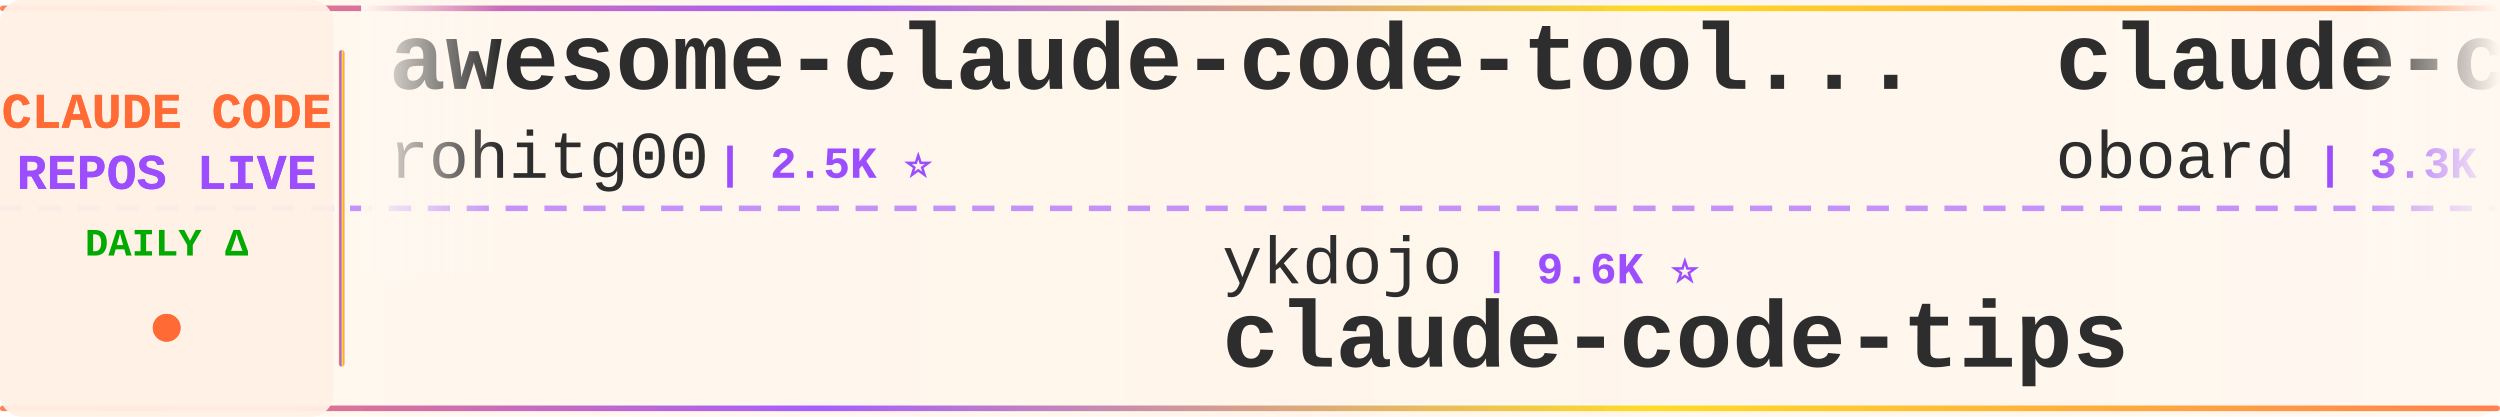
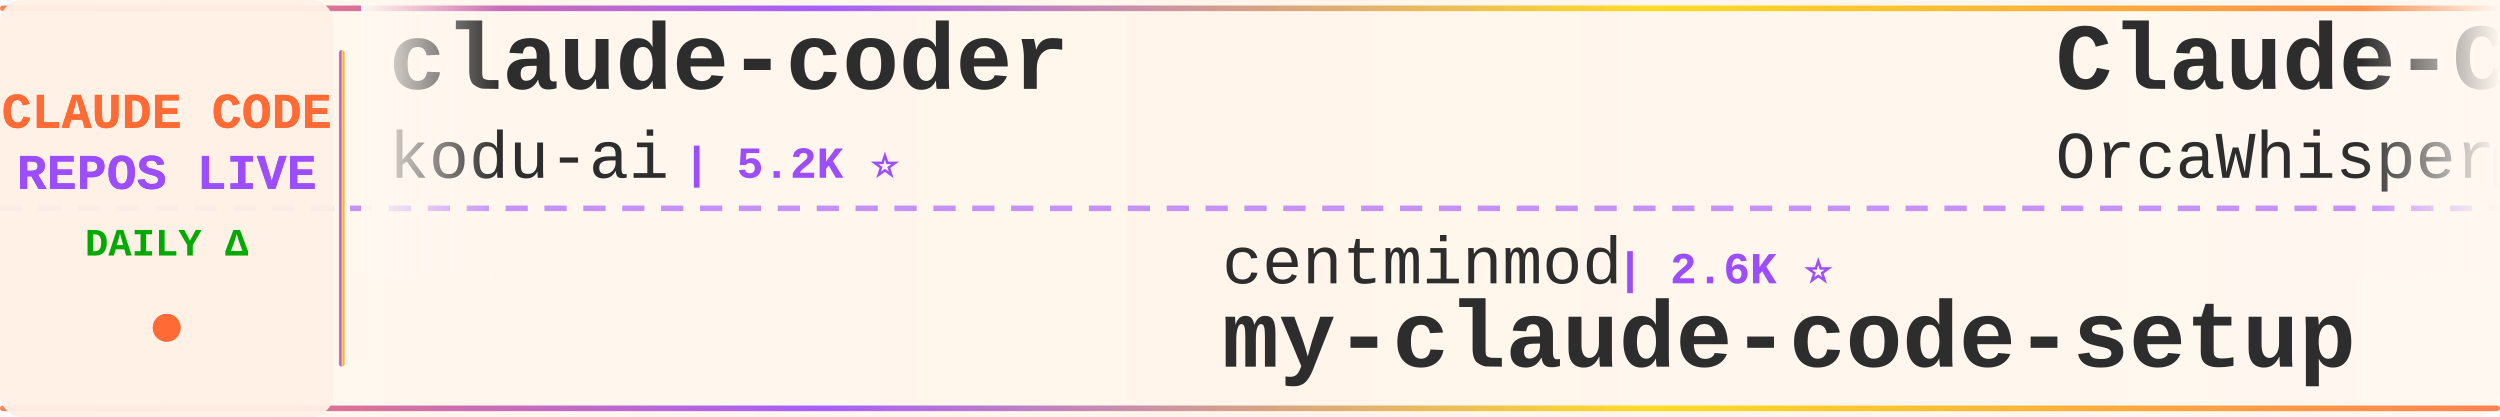
<svg xmlns="http://www.w3.org/2000/svg" width="900" height="150">
  <defs>
    <linearGradient id="tickerBg" x1="0%" y1="0%" x2="100%" y2="0%">
      <stop offset="0%" style="stop-color:#fff8f0;stop-opacity:0.98" />
      <stop offset="50%" style="stop-color:#fff5eb;stop-opacity:1" />
      <stop offset="100%" style="stop-color:#fff8f0;stop-opacity:0.98" />
    </linearGradient>
    <linearGradient id="borderGrad" x1="0%" y1="0%" x2="100%" y2="0%">
      <stop offset="0%" style="stop-color:#FF6B35;stop-opacity:0.85">
        <animate attributeName="stop-opacity" values="0.85;1;0.85" dur="2s" repeatCount="indefinite" />
      </stop>
      <stop offset="33%" style="stop-color:#9C4EFF;stop-opacity:0.9">
        <animate attributeName="stop-opacity" values="0.9;1;0.9" dur="2.2s" repeatCount="indefinite" />
      </stop>
      <stop offset="66%" style="stop-color:#FFD700;stop-opacity:0.85">
        <animate attributeName="stop-opacity" values="0.85;1;0.85" dur="1.8s" repeatCount="indefinite" />
      </stop>
      <stop offset="100%" style="stop-color:#FF6B35;stop-opacity:0.85">
        <animate attributeName="stop-opacity" values="0.85;1;0.85" dur="2s" repeatCount="indefinite" />
      </stop>
    </linearGradient>
    <filter id="textGlow">
      <feGaussianBlur stdDeviation="0.15" result="coloredBlur" />
      <feMerge>
        <feMergeNode in="coloredBlur" />
        <feMergeNode in="SourceGraphic" />
      </feMerge>
    </filter>
    <filter id="metricGlow">
      <feGaussianBlur stdDeviation="0.2" result="coloredBlur" />
      <feMerge>
        <feMergeNode in="coloredBlur" />
        <feMergeNode in="SourceGraphic" />
      </feMerge>
    </filter>
    <linearGradient id="leftFade" x1="0%" y1="0%" x2="100%" y2="0%">
      <stop offset="0%" style="stop-color:#fff8f0;stop-opacity:1" />
      <stop offset="100%" style="stop-color:#fff8f0;stop-opacity:0" />
    </linearGradient>
    <linearGradient id="rightFade" x1="0%" y1="0%" x2="100%" y2="0%">
      <stop offset="0%" style="stop-color:#fff8f0;stop-opacity:0" />
      <stop offset="100%" style="stop-color:#fff8f0;stop-opacity:1" />
    </linearGradient>
  </defs>
  <rect width="900" height="150" fill="url(#tickerBg)" rx="8" />
  <rect x="0" y="2" width="900" height="2" fill="url(#borderGrad)" rx="1" />
  <rect x="0" y="146" width="900" height="2" fill="url(#borderGrad)" rx="1" />
  <line x1="0" y1="75" x2="900" y2="75" stroke="#9C4EFF" stroke-width="2" stroke-dasharray="8 6" opacity="0.6" />
  <rect x="0" y="0" width="120" height="150" fill="#fff0e6" opacity="0.95" rx="8" />
  <text x="60" y="46" font-family="'Courier New', monospace" font-size="18" font-weight="bold" fill="#FF6B35" text-anchor="middle" filter="url(#textGlow)">
    CLAUDE CODE
  </text>
  <text x="60" y="68" font-family="'Courier New', monospace" font-size="18" font-weight="bold" fill="#9C4EFF" text-anchor="middle" filter="url(#textGlow)">
    REPOS LIVE
  </text>
  <text x="60" y="92" font-family="'Courier New', monospace" font-size="14" font-weight="bold" fill="#00aa00" text-anchor="middle">
    DAILY Δ
  </text>
  <circle cx="60" cy="118" r="5" fill="#FF6B35" filter="url(#metricGlow)">
    <animate attributeName="r" values="4;6;4" dur="1.5s" repeatCount="indefinite" />
    <animate attributeName="opacity" values="0.6;1;0.6" dur="1.5s" repeatCount="indefinite" />
  </circle>
  <rect x="122" y="18" width="2" height="114" fill="url(#borderGrad)" rx="1" />
  <clipPath id="tickerClip">
    <rect x="130" y="0" width="770" height="150" />
  </clipPath>
  <g clip-path="url(#tickerClip)">
    <g id="tickerItems">
      <animateTransform attributeName="transform" attributeType="XML" type="translate" from="0 0" to="-3000 0" dur="54s" repeatCount="indefinite" />
      <g transform="translate(0, 0)">
-         <text x="140" y="32" font-family="'Courier New', monospace" font-size="34" font-weight="bold" fill="#2d2d2d">awesome-claude-code-tool...</text>
-         <text x="140" y="64" font-family="'Courier New', monospace" font-size="24" font-weight="normal" fill="#2d2d2d" opacity="1.0">rohitg00</text>
-         <text x="258" y="64" font-family="'Courier New', monospace" font-size="16" font-weight="bold" fill="#9C4EFF"> | 2.5K ⭐</text>
+         <text x="140" y="32" font-family="'Courier New', monospace" font-size="34" font-weight="bold" fill="#2d2d2d">claude-coder</text>
+         <text x="140" y="64" font-family="'Courier New', monospace" font-size="24" font-weight="normal" fill="#2d2d2d" opacity="1.0">kodu-ai</text>
+         <text x="246" y="64" font-family="'Courier New', monospace" font-size="16" font-weight="bold" fill="#9C4EFF"> | 5.2K ⭐</text>
      </g>
      <g transform="translate(300, 0)">
-         <text x="140" y="102" font-family="'Courier New', monospace" font-size="24" font-weight="normal" fill="#2d2d2d" opacity="1.0">ykdojo</text>
-         <text x="234" y="102" font-family="'Courier New', monospace" font-size="16" font-weight="bold" fill="#9C4EFF"> | 9.6K ⭐</text>
-         <text x="140" y="132" font-family="'Courier New', monospace" font-size="34" font-weight="bold" fill="#2d2d2d">claude-code-tips</text>
+         <text x="140" y="102" font-family="'Courier New', monospace" font-size="24" font-weight="normal" fill="#2d2d2d" opacity="1.0">centminmod</text>
+         <text x="282" y="102" font-family="'Courier New', monospace" font-size="16" font-weight="bold" fill="#9C4EFF"> | 2.6K ⭐</text>
+         <text x="140" y="132" font-family="'Courier New', monospace" font-size="34" font-weight="bold" fill="#2d2d2d">my-claude-code-setup</text>
      </g>
      <g transform="translate(600, 0)">
-         <text x="140" y="32" font-family="'Courier New', monospace" font-size="34" font-weight="bold" fill="#2d2d2d">claude-code-rev</text>
-         <text x="140" y="64" font-family="'Courier New', monospace" font-size="24" font-weight="normal" fill="#2d2d2d" opacity="1.0">oboard</text>
-         <text x="234" y="64" font-family="'Courier New', monospace" font-size="16" font-weight="bold" fill="#9C4EFF"> | 3.3K ⭐</text>
+         <text x="140" y="32" font-family="'Courier New', monospace" font-size="34" font-weight="bold" fill="#2d2d2d">Claude-Code</text>
+         <text x="140" y="64" font-family="'Courier New', monospace" font-size="24" font-weight="normal" fill="#2d2d2d" opacity="1.0">OrcaWhisper</text>
+         <text x="294" y="64" font-family="'Courier New', monospace" font-size="16" font-weight="bold" fill="#9C4EFF"> | 89 ⭐</text>
      </g>
      <g transform="translate(900, 0)">
-         <text x="140" y="102" font-family="'Courier New', monospace" font-size="24" font-weight="normal" fill="#2d2d2d" opacity="1.0">diet103</text>
-         <text x="246" y="102" font-family="'Courier New', monospace" font-size="16" font-weight="bold" fill="#9C4EFF"> | 10.0K ⭐</text>
-         <text x="140" y="132" font-family="'Courier New', monospace" font-size="34" font-weight="bold" fill="#2d2d2d">claude-code-infrastructu...</text>
+         <text x="140" y="102" font-family="'Courier New', monospace" font-size="24" font-weight="normal" fill="#2d2d2d" opacity="1.0">luongnv89</text>
+         <text x="270" y="102" font-family="'Courier New', monospace" font-size="16" font-weight="bold" fill="#9C4EFF"> | 41.0K ⭐ +41.0K</text>
+         <text x="140" y="132" font-family="'Courier New', monospace" font-size="34" font-weight="bold" fill="#2d2d2d">claude-howto</text>
      </g>
      <g transform="translate(1200, 0)">
-         <text x="140" y="32" font-family="'Courier New', monospace" font-size="34" font-weight="bold" fill="#2d2d2d">claude-code-analysis</text>
-         <text x="140" y="64" font-family="'Courier New', monospace" font-size="24" font-weight="normal" fill="#2d2d2d" opacity="1.0">liuup</text>
-         <text x="222" y="64" font-family="'Courier New', monospace" font-size="16" font-weight="bold" fill="#9C4EFF"> | 3.8K ⭐ +4</text>
+         <text x="140" y="32" font-family="'Courier New', monospace" font-size="34" font-weight="bold" fill="#2d2d2d">ClaudeCode</text>
+         <text x="140" y="64" font-family="'Courier New', monospace" font-size="24" font-weight="normal" fill="#2d2d2d" opacity="1.0">guanshan</text>
+         <text x="258" y="64" font-family="'Courier New', monospace" font-size="16" font-weight="bold" fill="#9C4EFF"> | 61 ⭐</text>
      </g>
      <g transform="translate(1500, 0)">
-         <text x="140" y="102" font-family="'Courier New', monospace" font-size="24" font-weight="normal" fill="#2d2d2d" opacity="1.0">hangsman</text>
-         <text x="258" y="102" font-family="'Courier New', monospace" font-size="16" font-weight="bold" fill="#9C4EFF"> | 793 ⭐</text>
-         <text x="140" y="132" font-family="'Courier New', monospace" font-size="34" font-weight="bold" fill="#2d2d2d">claude-code-source</text>
+         <text x="140" y="102" font-family="'Courier New', monospace" font-size="24" font-weight="normal" fill="#2d2d2d" opacity="1.0">1rgs</text>
+         <text x="210" y="102" font-family="'Courier New', monospace" font-size="16" font-weight="bold" fill="#9C4EFF"> | 3.7K ⭐ -1</text>
+         <text x="140" y="132" font-family="'Courier New', monospace" font-size="34" font-weight="bold" fill="#2d2d2d">claude-code-proxy</text>
      </g>
      <g transform="translate(1800, 0)">
-         <text x="140" y="32" font-family="'Courier New', monospace" font-size="34" font-weight="bold" fill="#2d2d2d">Open-ClaudeCode</text>
-         <text x="140" y="64" font-family="'Courier New', monospace" font-size="24" font-weight="normal" fill="#2d2d2d" opacity="1.0">LING71671</text>
-         <text x="270" y="64" font-family="'Courier New', monospace" font-size="16" font-weight="bold" fill="#9C4EFF"> | 938 ⭐</text>
+         <text x="140" y="32" font-family="'Courier New', monospace" font-size="34" font-weight="bold" fill="#2d2d2d">claude-code-spec-workflo...</text>
+         <text x="140" y="64" font-family="'Courier New', monospace" font-size="24" font-weight="normal" fill="#2d2d2d" opacity="1.0">Pimzino</text>
+         <text x="246" y="64" font-family="'Courier New', monospace" font-size="16" font-weight="bold" fill="#9C4EFF"> | 3.8K ⭐</text>
      </g>
      <g transform="translate(2100, 0)">
-         <text x="140" y="102" font-family="'Courier New', monospace" font-size="24" font-weight="normal" fill="#2d2d2d" opacity="1.0">Njengah</text>
-         <text x="246" y="102" font-family="'Courier New', monospace" font-size="16" font-weight="bold" fill="#9C4EFF"> | 1.9K ⭐</text>
-         <text x="140" y="132" font-family="'Courier New', monospace" font-size="34" font-weight="bold" fill="#2d2d2d">claude-code-cheat-sheet</text>
+         <text x="140" y="102" font-family="'Courier New', monospace" font-size="24" font-weight="normal" fill="#2d2d2d" opacity="1.0">fuergaosi233</text>
+         <text x="306" y="102" font-family="'Courier New', monospace" font-size="16" font-weight="bold" fill="#9C4EFF"> | 2.8K ⭐</text>
+         <text x="140" y="132" font-family="'Courier New', monospace" font-size="34" font-weight="bold" fill="#2d2d2d">claude-code-proxy</text>
      </g>
      <g transform="translate(2400, 0)">
-         <text x="140" y="32" font-family="'Courier New', monospace" font-size="34" font-weight="bold" fill="#2d2d2d">claude-code-engineering</text>
-         <text x="140" y="64" font-family="'Courier New', monospace" font-size="24" font-weight="normal" fill="#2d2d2d" opacity="1.0">huangjia2019</text>
-         <text x="306" y="64" font-family="'Courier New', monospace" font-size="16" font-weight="bold" fill="#9C4EFF"> | 1.1K ⭐</text>
+         <text x="140" y="32" font-family="'Courier New', monospace" font-size="34" font-weight="bold" fill="#2d2d2d">system_prompts_leaks</text>
+         <text x="140" y="64" font-family="'Courier New', monospace" font-size="24" font-weight="normal" fill="#2d2d2d" opacity="1.0">asgeirtj</text>
+         <text x="258" y="64" font-family="'Courier New', monospace" font-size="16" font-weight="bold" fill="#9C4EFF"> | 62.8K ⭐ +2</text>
      </g>
      <g transform="translate(2700, 0)">
-         <text x="140" y="102" font-family="'Courier New', monospace" font-size="24" font-weight="normal" fill="#2d2d2d" opacity="1.0">darcyegb</text>
-         <text x="258" y="102" font-family="'Courier New', monospace" font-size="16" font-weight="bold" fill="#9C4EFF"> | 756 ⭐</text>
-         <text x="140" y="132" font-family="'Courier New', monospace" font-size="34" font-weight="bold" fill="#2d2d2d">ClaudeCodeAgents</text>
+         <text x="140" y="102" font-family="'Courier New', monospace" font-size="24" font-weight="normal" fill="#2d2d2d" opacity="1.0">luyao618</text>
+         <text x="258" y="102" font-family="'Courier New', monospace" font-size="16" font-weight="bold" fill="#9C4EFF"> | 1.7K ⭐ +1</text>
+         <text x="140" y="132" font-family="'Courier New', monospace" font-size="34" font-weight="bold" fill="#2d2d2d">Claude-Code-Source-Study</text>
      </g>
      <g transform="translate(3000, 0)">
-         <text x="140" y="32" font-family="'Courier New', monospace" font-size="34" font-weight="bold" fill="#2d2d2d">awesome-claude-code-tool...</text>
-         <text x="140" y="64" font-family="'Courier New', monospace" font-size="24" font-weight="normal" fill="#2d2d2d" opacity="1.0">rohitg00</text>
-         <text x="258" y="64" font-family="'Courier New', monospace" font-size="16" font-weight="bold" fill="#9C4EFF"> | 2.5K ⭐</text>
+         <text x="140" y="32" font-family="'Courier New', monospace" font-size="34" font-weight="bold" fill="#2d2d2d">claude-coder</text>
+         <text x="140" y="64" font-family="'Courier New', monospace" font-size="24" font-weight="normal" fill="#2d2d2d" opacity="1.0">kodu-ai</text>
+         <text x="246" y="64" font-family="'Courier New', monospace" font-size="16" font-weight="bold" fill="#9C4EFF"> | 5.2K ⭐</text>
      </g>
      <g transform="translate(3300, 0)">
-         <text x="140" y="102" font-family="'Courier New', monospace" font-size="24" font-weight="normal" fill="#2d2d2d" opacity="1.0">ykdojo</text>
-         <text x="234" y="102" font-family="'Courier New', monospace" font-size="16" font-weight="bold" fill="#9C4EFF"> | 9.6K ⭐</text>
-         <text x="140" y="132" font-family="'Courier New', monospace" font-size="34" font-weight="bold" fill="#2d2d2d">claude-code-tips</text>
+         <text x="140" y="102" font-family="'Courier New', monospace" font-size="24" font-weight="normal" fill="#2d2d2d" opacity="1.0">centminmod</text>
+         <text x="282" y="102" font-family="'Courier New', monospace" font-size="16" font-weight="bold" fill="#9C4EFF"> | 2.6K ⭐</text>
+         <text x="140" y="132" font-family="'Courier New', monospace" font-size="34" font-weight="bold" fill="#2d2d2d">my-claude-code-setup</text>
      </g>
      <g transform="translate(3600, 0)">
-         <text x="140" y="32" font-family="'Courier New', monospace" font-size="34" font-weight="bold" fill="#2d2d2d">claude-code-rev</text>
-         <text x="140" y="64" font-family="'Courier New', monospace" font-size="24" font-weight="normal" fill="#2d2d2d" opacity="1.0">oboard</text>
-         <text x="234" y="64" font-family="'Courier New', monospace" font-size="16" font-weight="bold" fill="#9C4EFF"> | 3.3K ⭐</text>
+         <text x="140" y="32" font-family="'Courier New', monospace" font-size="34" font-weight="bold" fill="#2d2d2d">Claude-Code</text>
+         <text x="140" y="64" font-family="'Courier New', monospace" font-size="24" font-weight="normal" fill="#2d2d2d" opacity="1.0">OrcaWhisper</text>
+         <text x="294" y="64" font-family="'Courier New', monospace" font-size="16" font-weight="bold" fill="#9C4EFF"> | 89 ⭐</text>
      </g>
      <g transform="translate(3900, 0)">
-         <text x="140" y="102" font-family="'Courier New', monospace" font-size="24" font-weight="normal" fill="#2d2d2d" opacity="1.0">diet103</text>
-         <text x="246" y="102" font-family="'Courier New', monospace" font-size="16" font-weight="bold" fill="#9C4EFF"> | 10.0K ⭐</text>
-         <text x="140" y="132" font-family="'Courier New', monospace" font-size="34" font-weight="bold" fill="#2d2d2d">claude-code-infrastructu...</text>
+         <text x="140" y="102" font-family="'Courier New', monospace" font-size="24" font-weight="normal" fill="#2d2d2d" opacity="1.0">luongnv89</text>
+         <text x="270" y="102" font-family="'Courier New', monospace" font-size="16" font-weight="bold" fill="#9C4EFF"> | 41.0K ⭐ +41.0K</text>
+         <text x="140" y="132" font-family="'Courier New', monospace" font-size="34" font-weight="bold" fill="#2d2d2d">claude-howto</text>
      </g>
    </g>
  </g>
  <rect x="130" y="0" width="50" height="100" fill="url(#leftFade)" />
  <rect x="850" y="0" width="50" height="100" fill="url(#rightFade)" />
</svg>
